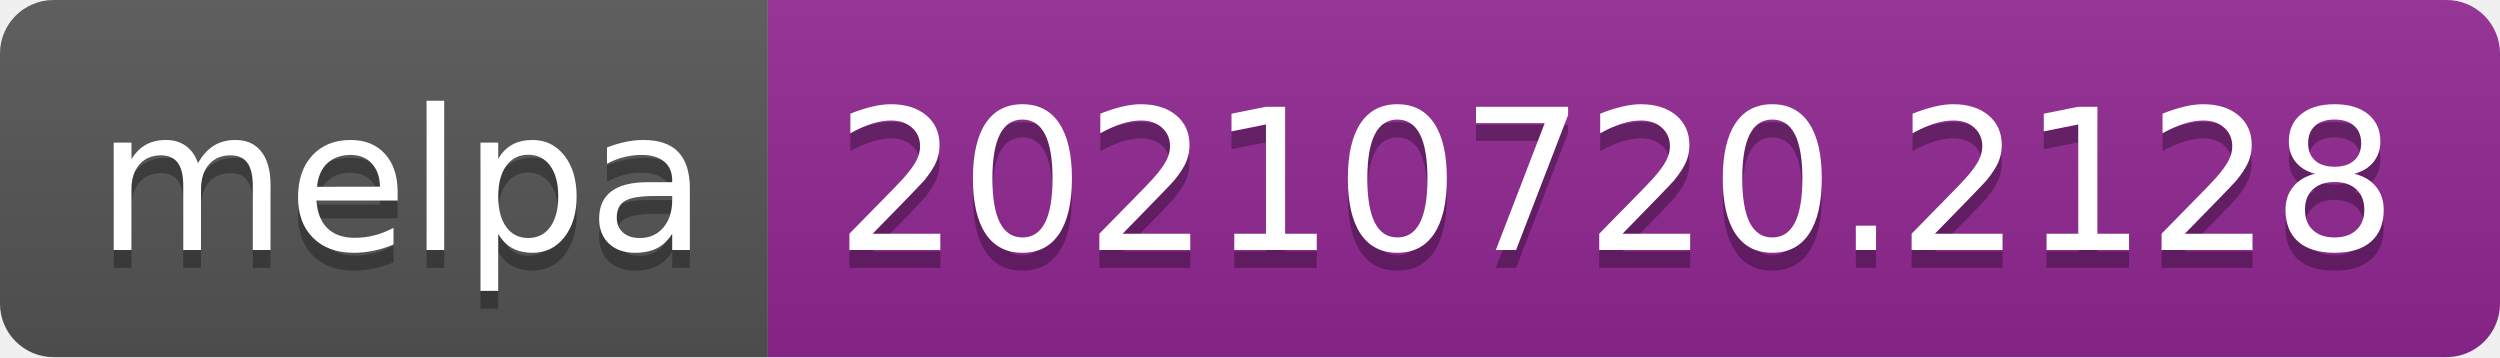
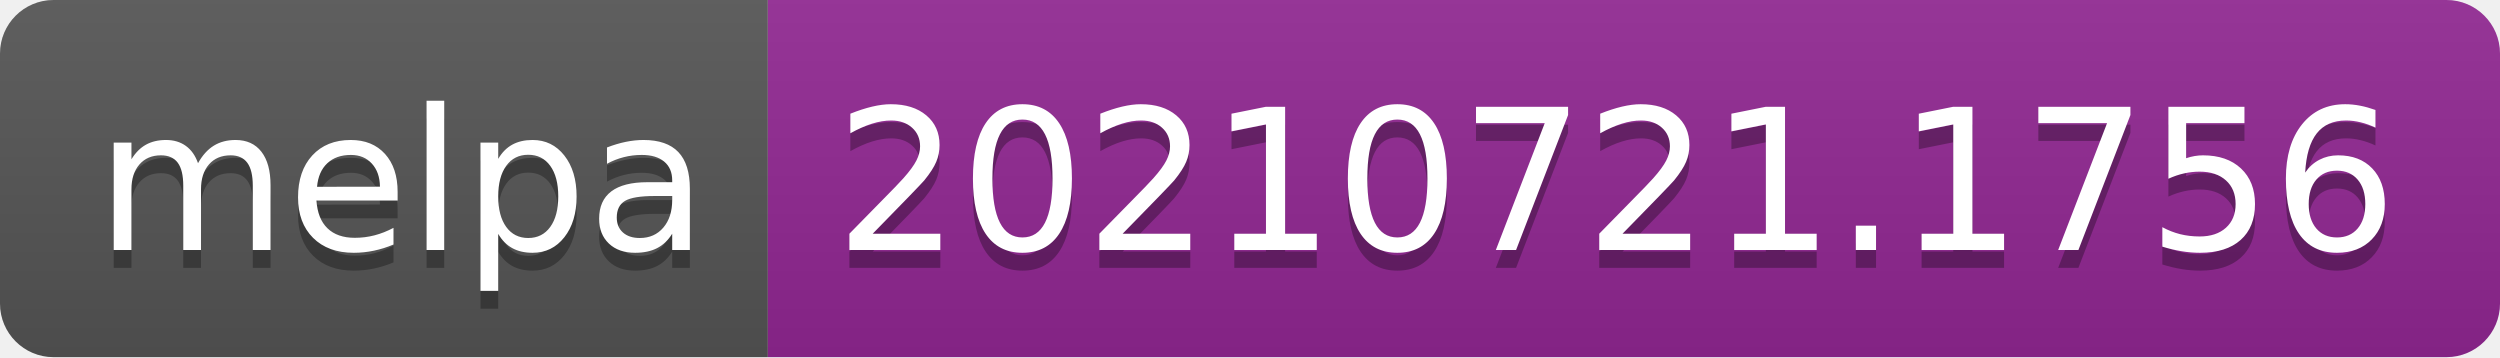
- <svg xmlns="http://www.w3.org/2000/svg" width="140" height="20" role="img" aria-label="melpa: 20210720.2128">
+ <svg xmlns="http://www.w3.org/2000/svg" width="140" height="20" role="img" aria-label="melpa: 20210721.1756">
  <linearGradient id="s" x2="0" y2="100%">
    <stop offset="0" stop-color="#bbb" stop-opacity=".1" />
    <stop offset="1" stop-opacity=".1" />
  </linearGradient>
  <clipPath id="r">
    <rect width="140" height="20" rx="3" fill="#fff" />
  </clipPath>
  <g clip-path="url(#r)">
    <rect width="43" height="20" fill="#555" />
    <rect x="43" width="97" height="20" fill="#922793" />
    <rect width="140" height="20" fill="url(#s)" />
  </g>
  <g fill="#fff" text-anchor="middle" font-family="Verdana,Geneva,DejaVu Sans,sans-serif" text-rendering="geometricPrecision" font-size="110">
    <text aria-hidden="true" x="225" y="150" fill="#010101" fill-opacity=".3" transform="scale(.1)" textLength="330">melpa</text>
    <text x="225" y="140" transform="scale(.1)" fill="#fff" textLength="330">melpa</text>
-     <text aria-hidden="true" x="905" y="150" fill="#010101" fill-opacity=".3" transform="scale(.1)" textLength="870">20210720.2128</text>
-     <text x="905" y="140" transform="scale(.1)" fill="#fff" textLength="870">20210720.2128</text>
+     <text aria-hidden="true" x="905" y="150" fill="#010101" fill-opacity=".3" transform="scale(.1)" textLength="870">20210721.1756</text>
+     <text x="905" y="140" transform="scale(.1)" fill="#fff" textLength="870">20210721.1756</text>
  </g>
</svg>
